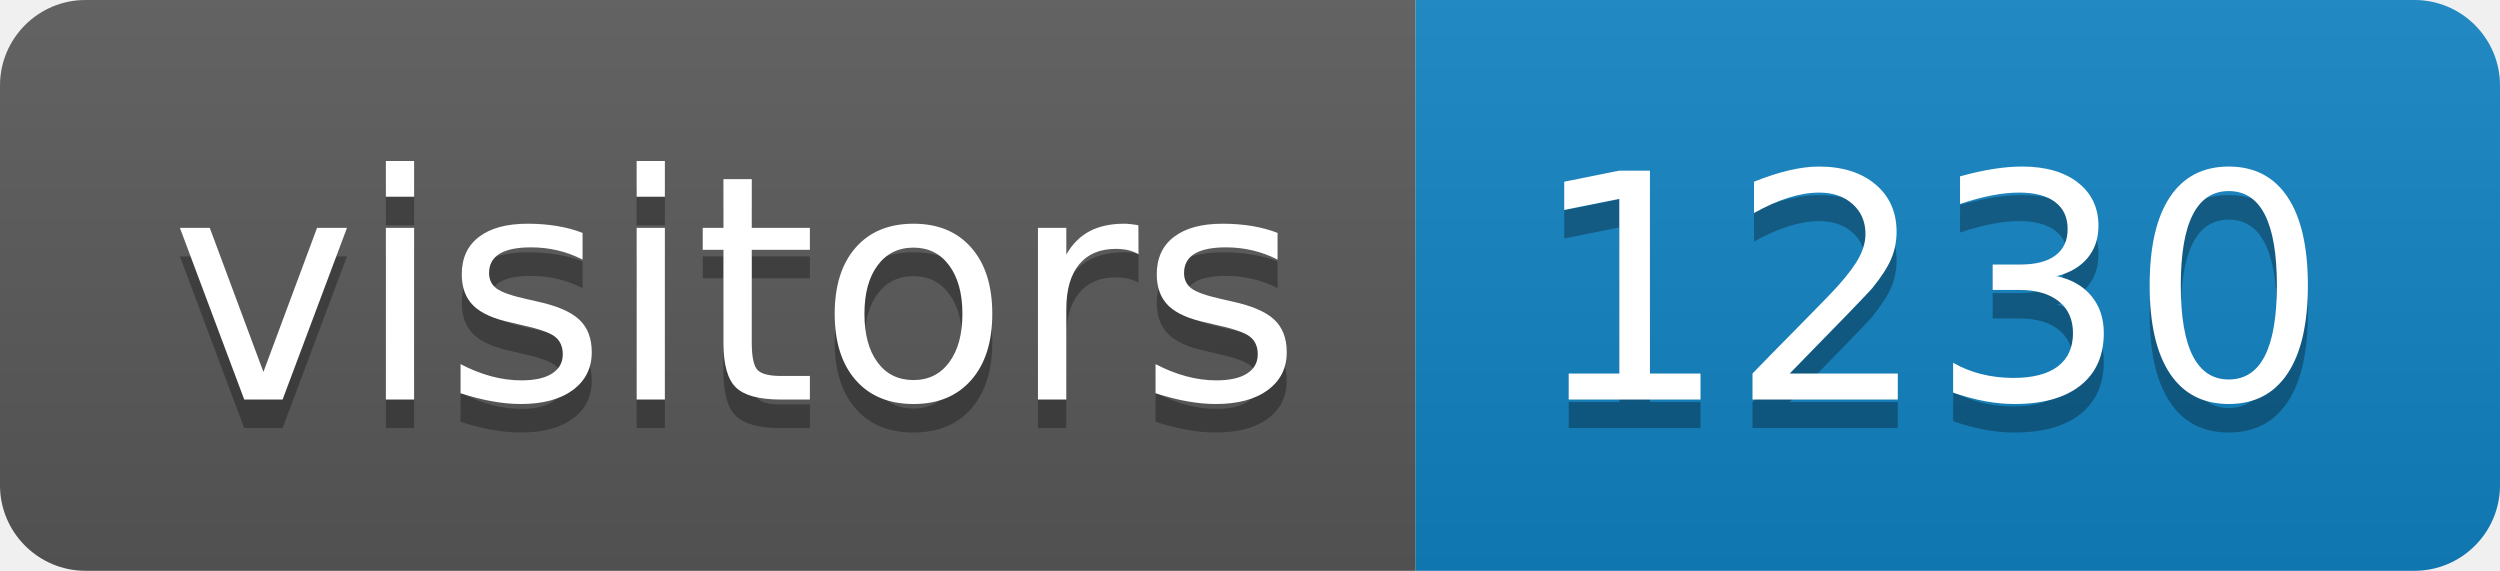
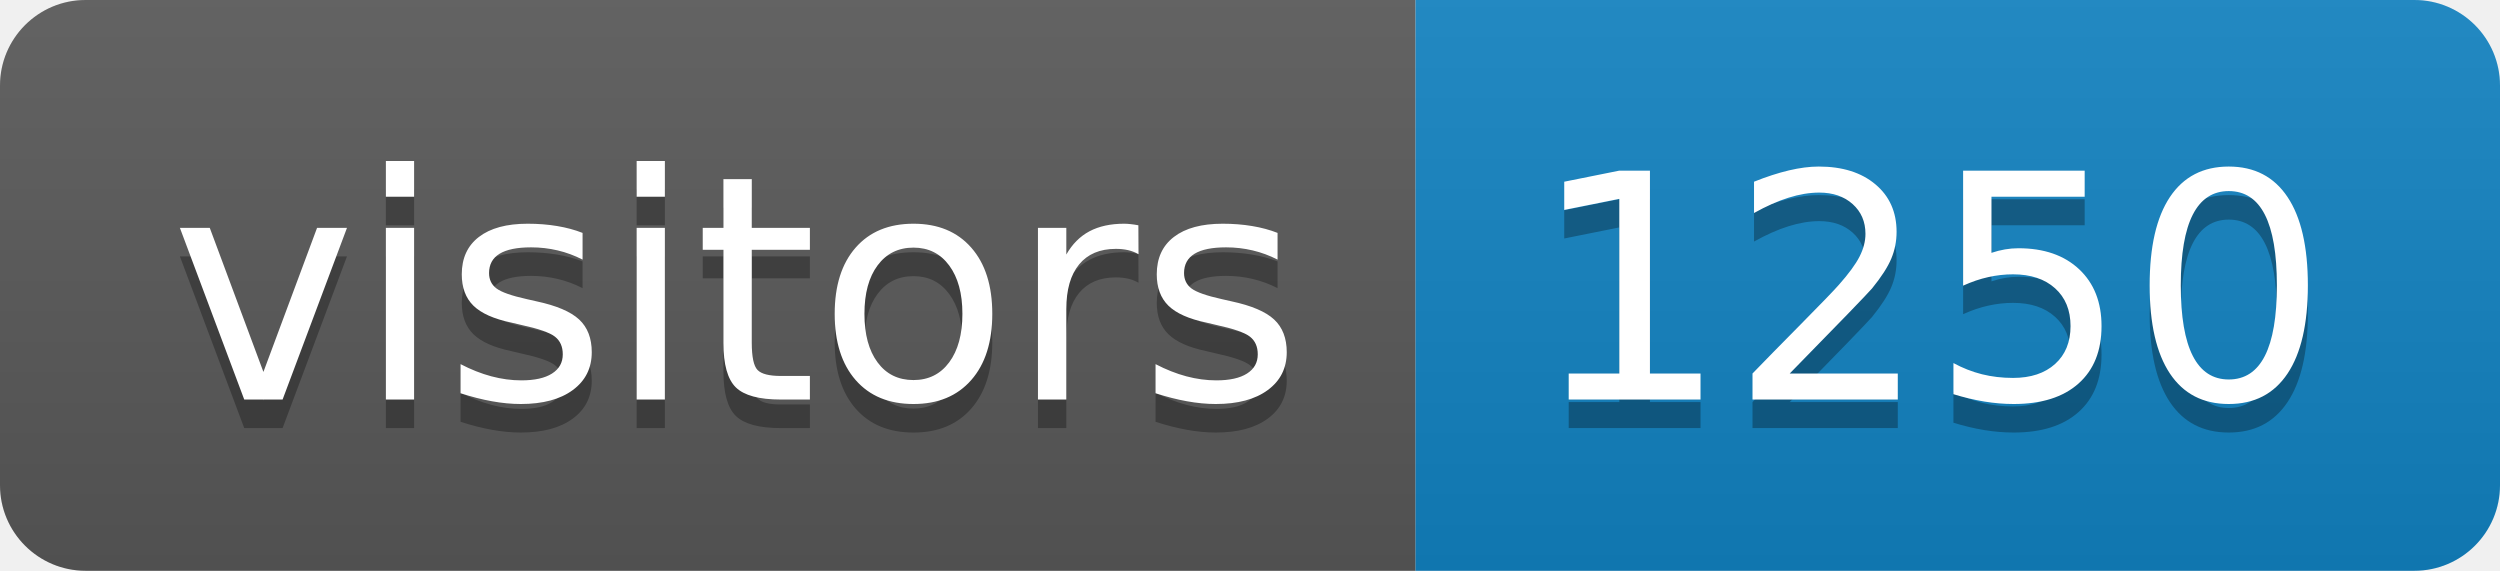
<svg xmlns="http://www.w3.org/2000/svg" height="20" width="87.6">
  <linearGradient id="smooth" x2="0" y2="100%">
    <stop offset="0" stop-color="#bbb" stop-opacity=".1" />
    <stop offset="1" stop-opacity=".1" />
  </linearGradient>
  <clipPath id="round">
    <rect fill="#fff" height="20" rx="3" width="87.6" />
  </clipPath>
  <g clip-path="url(#round)">
    <rect fill="#595959" height="20" width="49.6" />
    <rect fill="#1283c3" height="20" width="38.0" x="49.6" />
    <rect fill="url(#smooth)" height="20" width="87.6" />
  </g>
  <g fill="#fff" font-family="DejaVu Sans,Verdana,Geneva,sans-serif" font-size="110" text-anchor="middle">
    <text fill="#010101" fill-opacity=".3" lengthAdjust="spacing" textLength="396.0" transform="scale(0.1)" x="258.0" y="150">visitors</text>
    <text lengthAdjust="spacing" textLength="396.0" transform="scale(0.1)" x="258.0" y="140">visitors</text>
-     <text fill="#010101" fill-opacity=".3" lengthAdjust="spacing" textLength="280.0" transform="scale(0.1)" x="676.0" y="150">1230</text>
-     <text lengthAdjust="spacing" textLength="280.0" transform="scale(0.1)" x="676.0" y="140">1230</text>
+     <text fill="#010101" fill-opacity=".3" lengthAdjust="spacing" textLength="280.0" transform="scale(0.1)" x="676.0" y="150">1250</text>
+     <text lengthAdjust="spacing" textLength="280.0" transform="scale(0.1)" x="676.0" y="140">1250</text>
  </g>
</svg>
